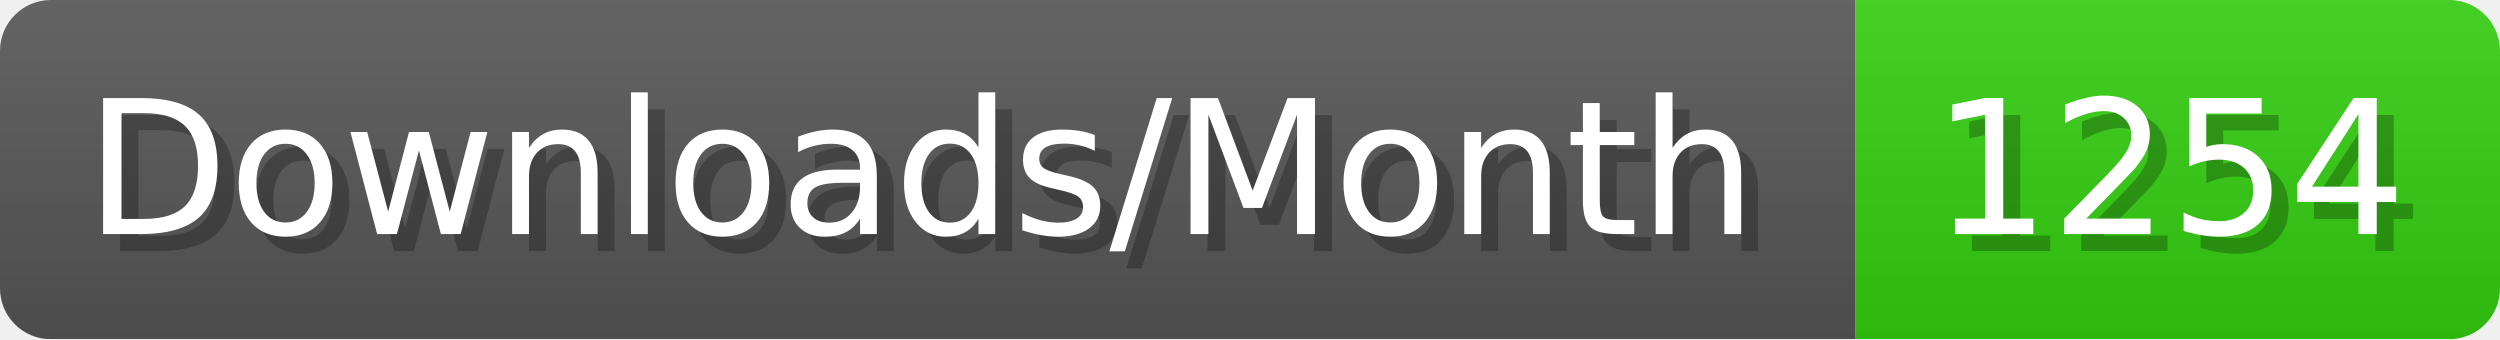
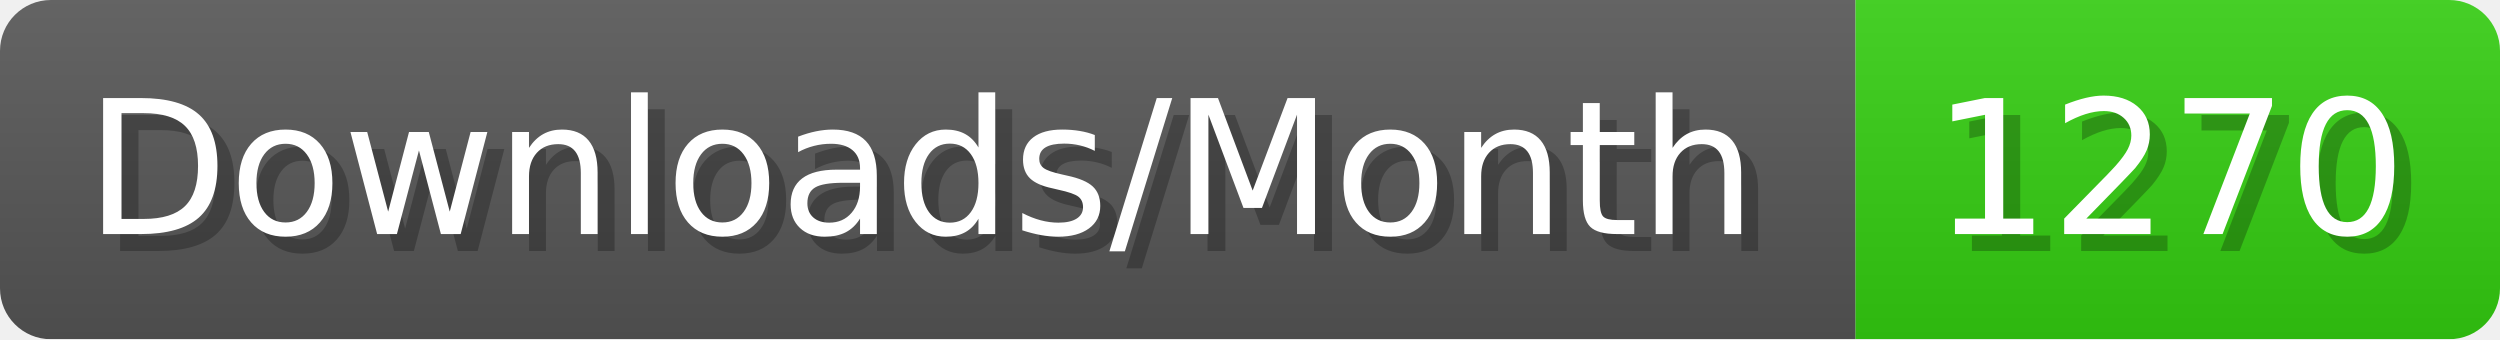
- <svg xmlns="http://www.w3.org/2000/svg" width="147.4" height="20" viewBox="0 0 1474 200" role="img" aria-label="Downloads/Month: 1254">
+ <svg xmlns="http://www.w3.org/2000/svg" width="147.4" height="20" viewBox="0 0 1474 200" role="img" aria-label="Downloads/Month: 1270">
  <linearGradient id="YlXUI" x2="0" y2="100%">
    <stop offset="0" stop-opacity=".1" stop-color="#EEE" />
    <stop offset="1" stop-opacity=".1" />
  </linearGradient>
  <mask id="JHhop">
    <rect width="1474" height="200" rx="30" fill="#FFF" />
  </mask>
  <g mask="url(#JHhop)">
    <rect width="1094" height="200" fill="#555" />
    <rect width="380" height="200" fill="#3C1" x="1094" />
    <rect width="1474" height="200" fill="url(#YlXUI)" />
  </g>
  <g aria-hidden="true" fill="#fff" text-anchor="start" font-family="Verdana,DejaVu Sans,sans-serif" font-size="110">
    <text x="60" y="148" textLength="994" fill="#000" opacity="0.25">Downloads/Month</text>
    <text x="50" y="138" textLength="994">Downloads/Month</text>
-     <text x="1149" y="148" textLength="280" fill="#000" opacity="0.25">1254</text>
-     <text x="1139" y="138" textLength="280">1254</text>
+     <text x="1149" y="148" textLength="280" fill="#000" opacity="0.25">1270</text>
+     <text x="1139" y="138" textLength="280">1270</text>
  </g>
</svg>
